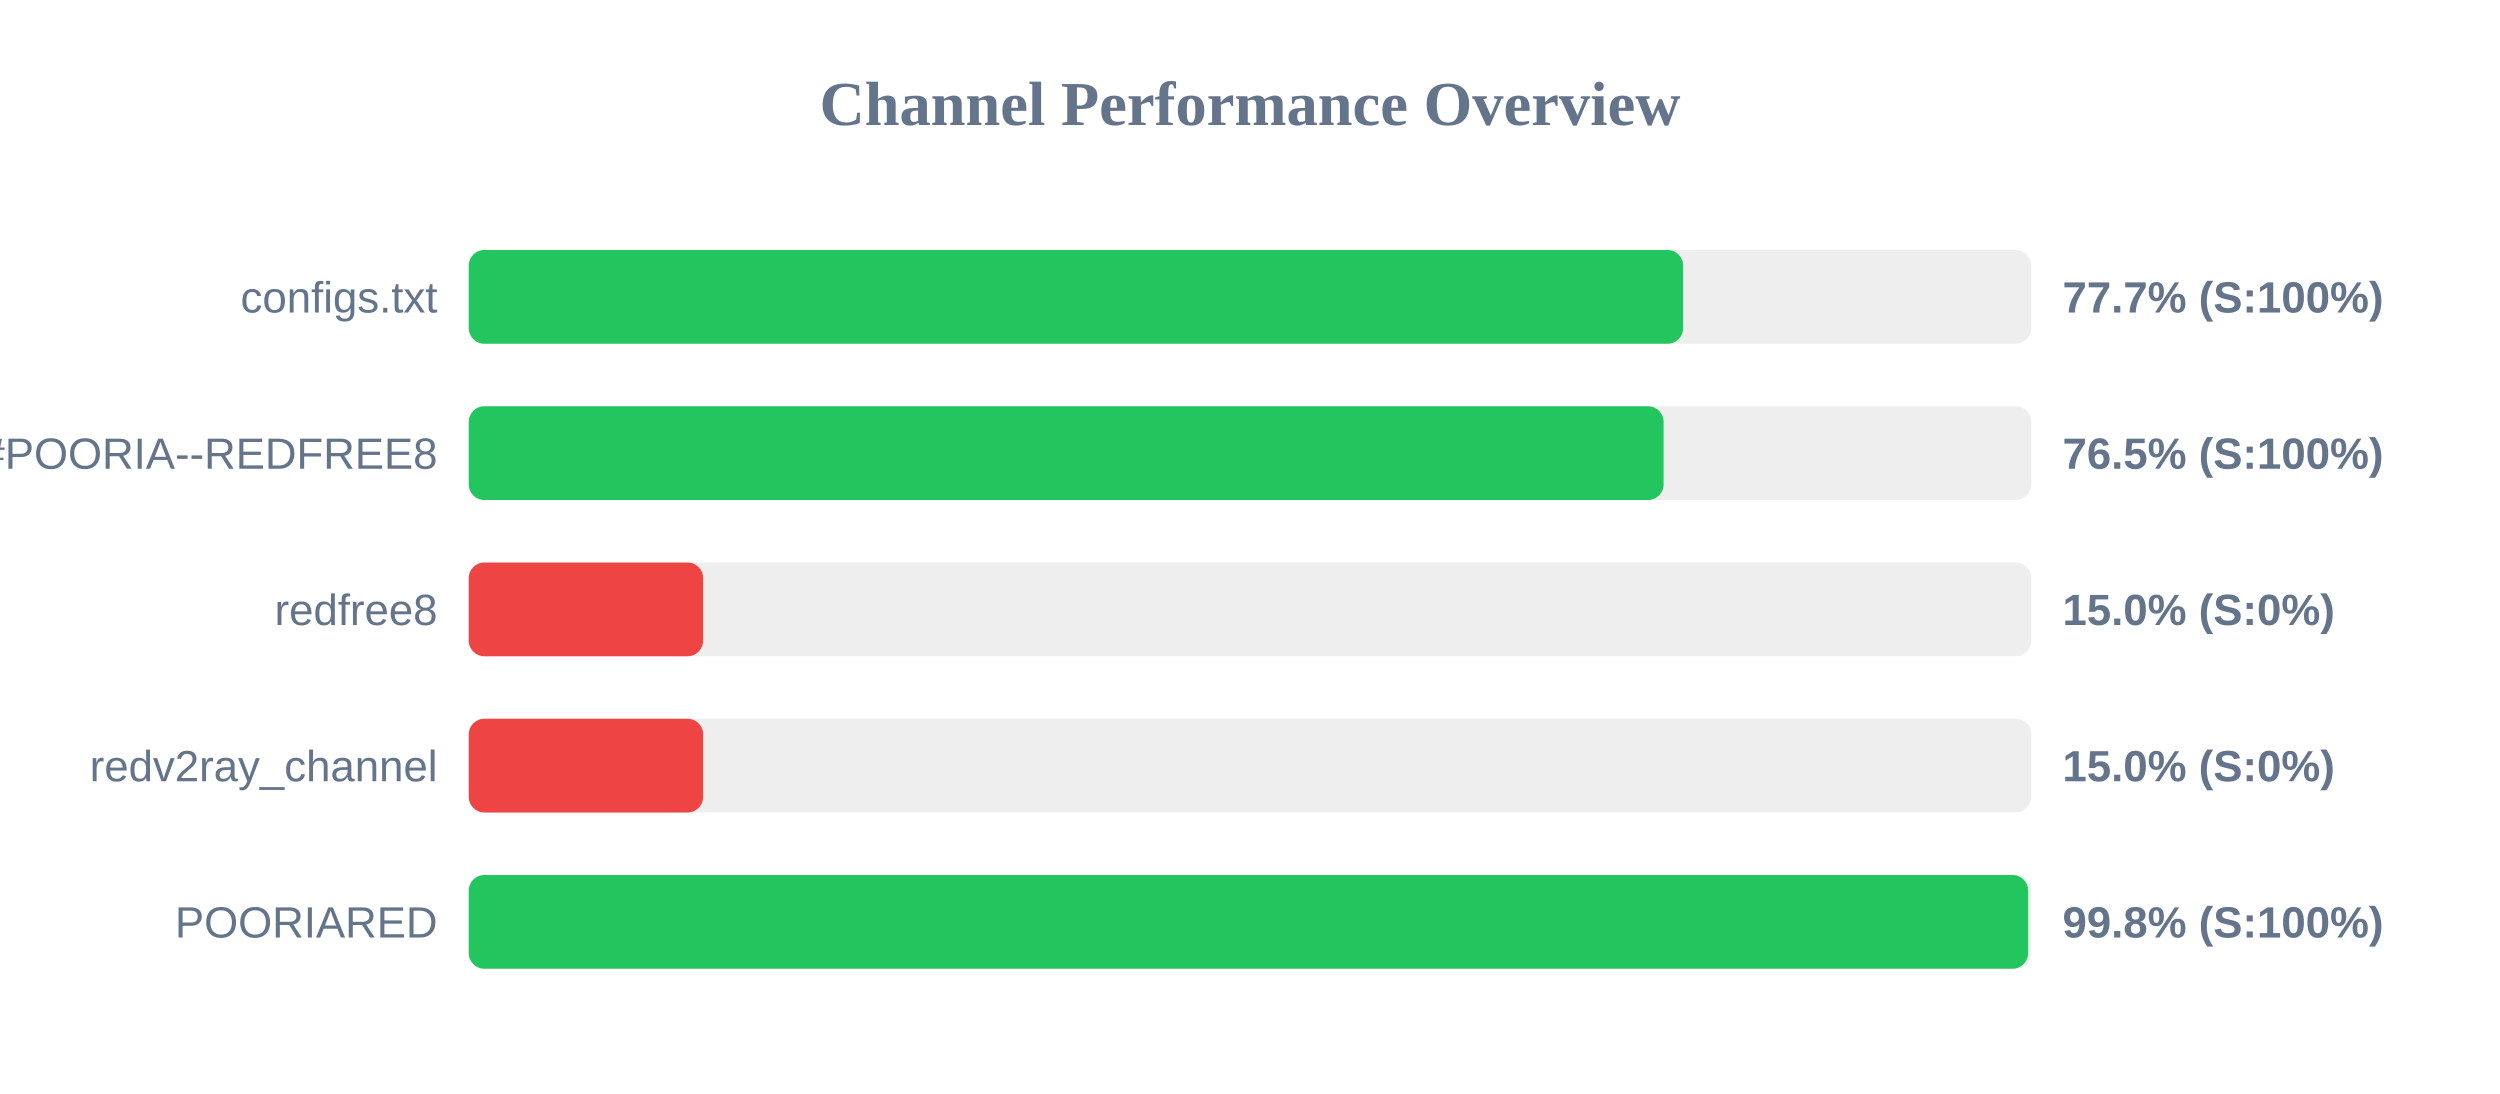
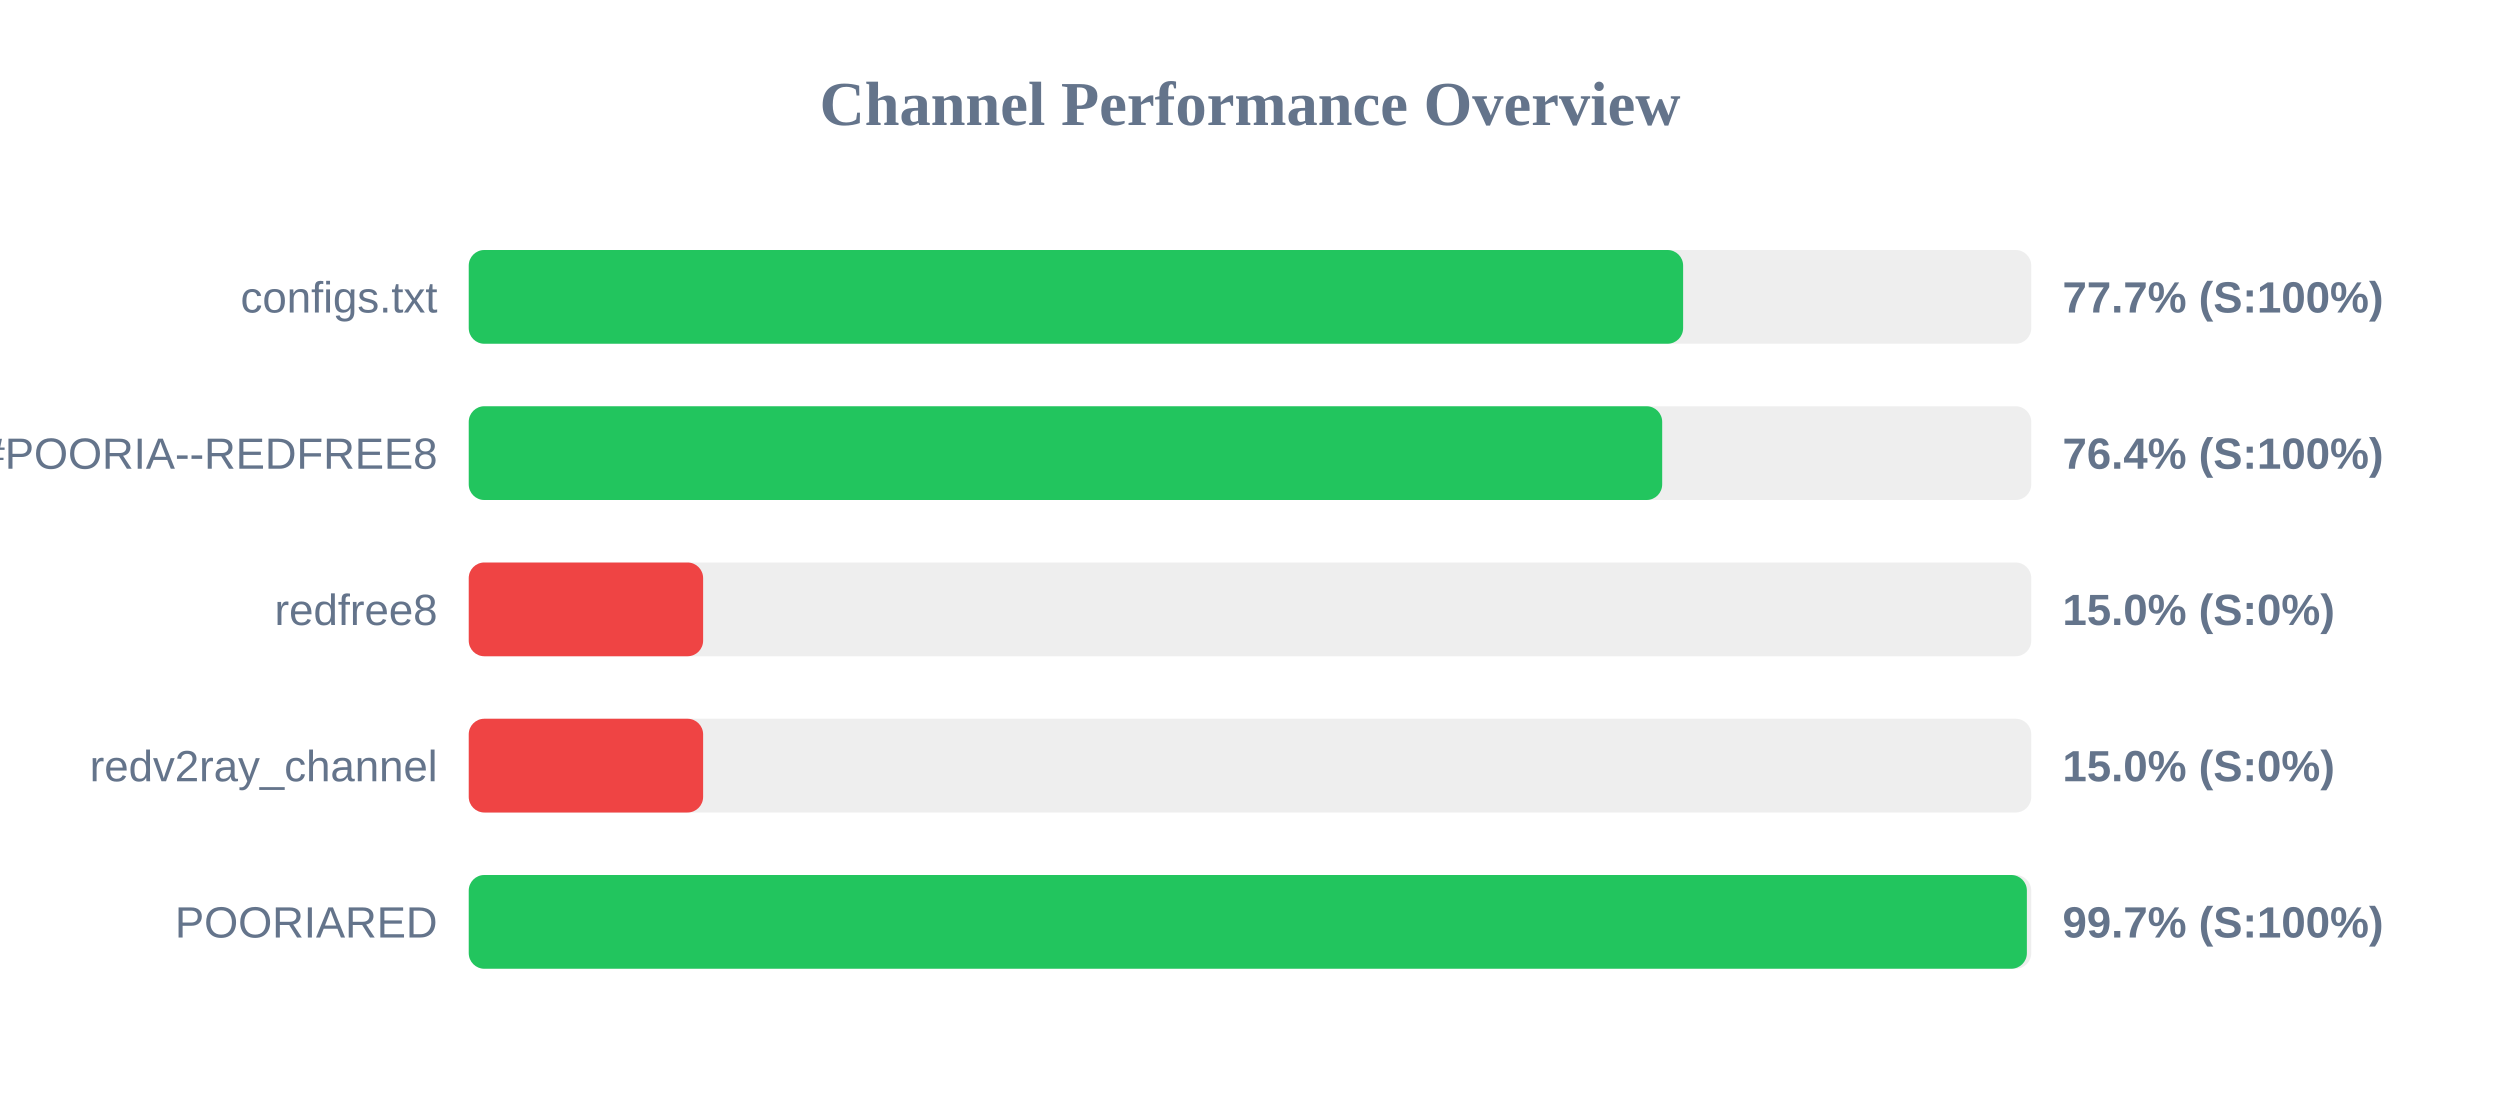
<svg xmlns="http://www.w3.org/2000/svg" width="800" height="350" version="1.1">
  <style>
        .row { font: 14px Arial; fill: #64748b; }
        .score { font: bold 14px Arial; fill: #64748b; }
    </style>
  <text x="400" y="40" text-anchor="middle" font-size="20px" font-weight="bold" fill="#64748b">Channel Performance Overview</text>
  <rect x="150" y="80" width="500" height="30" fill="#eee" rx="5" />
  <rect x="150" y="80" width="388.6" height="30" fill="#22c55e" rx="5" />
  <text x="140" y="100" text-anchor="end" class="row">configs.txt</text>
  <text x="660" y="100" text-anchor="start" class="score">77.7% (S:100%)</text>
  <rect x="150" y="130" width="500" height="30" fill="#eee" rx="5" />
-   <rect x="150" y="130" width="382.35" height="30" fill="#22c55e" rx="5" />
+   <rect x="150" y="130" width="381.9" height="30" fill="#22c55e" rx="5" />
  <text x="140" y="150" text-anchor="end" class="row">POORIA--REDFREE8.txt#POORIA--REDFREE8</text>
-   <text x="660" y="150" text-anchor="start" class="score">76.5% (S:100%)</text>
+   <text x="660" y="150" text-anchor="start" class="score">76.4% (S:100%)</text>
  <rect x="150" y="180" width="500" height="30" fill="#eee" rx="5" />
  <rect x="150" y="180" width="75.0" height="30" fill="#ef4444" rx="5" />
  <text x="140" y="200" text-anchor="end" class="row">redfree8</text>
  <text x="660" y="200" text-anchor="start" class="score">15.0% (S:0%)</text>
  <rect x="150" y="230" width="500" height="30" fill="#eee" rx="5" />
  <rect x="150" y="230" width="75.0" height="30" fill="#ef4444" rx="5" />
  <text x="140" y="250" text-anchor="end" class="row">redv2ray_channel</text>
  <text x="660" y="250" text-anchor="start" class="score">15.0% (S:0%)</text>
  <rect x="150" y="280" width="500" height="30" fill="#eee" rx="5" />
-   <rect x="150" y="280" width="499.0" height="30" fill="#22c55e" rx="5" />
+   <rect x="150" y="280" width="498.6" height="30" fill="#22c55e" rx="5" />
  <text x="140" y="300" text-anchor="end" class="row">POORIARED</text>
-   <text x="660" y="300" text-anchor="start" class="score">99.8% (S:100%)</text>
+   <text x="660" y="300" text-anchor="start" class="score">99.7% (S:100%)</text>
</svg>
